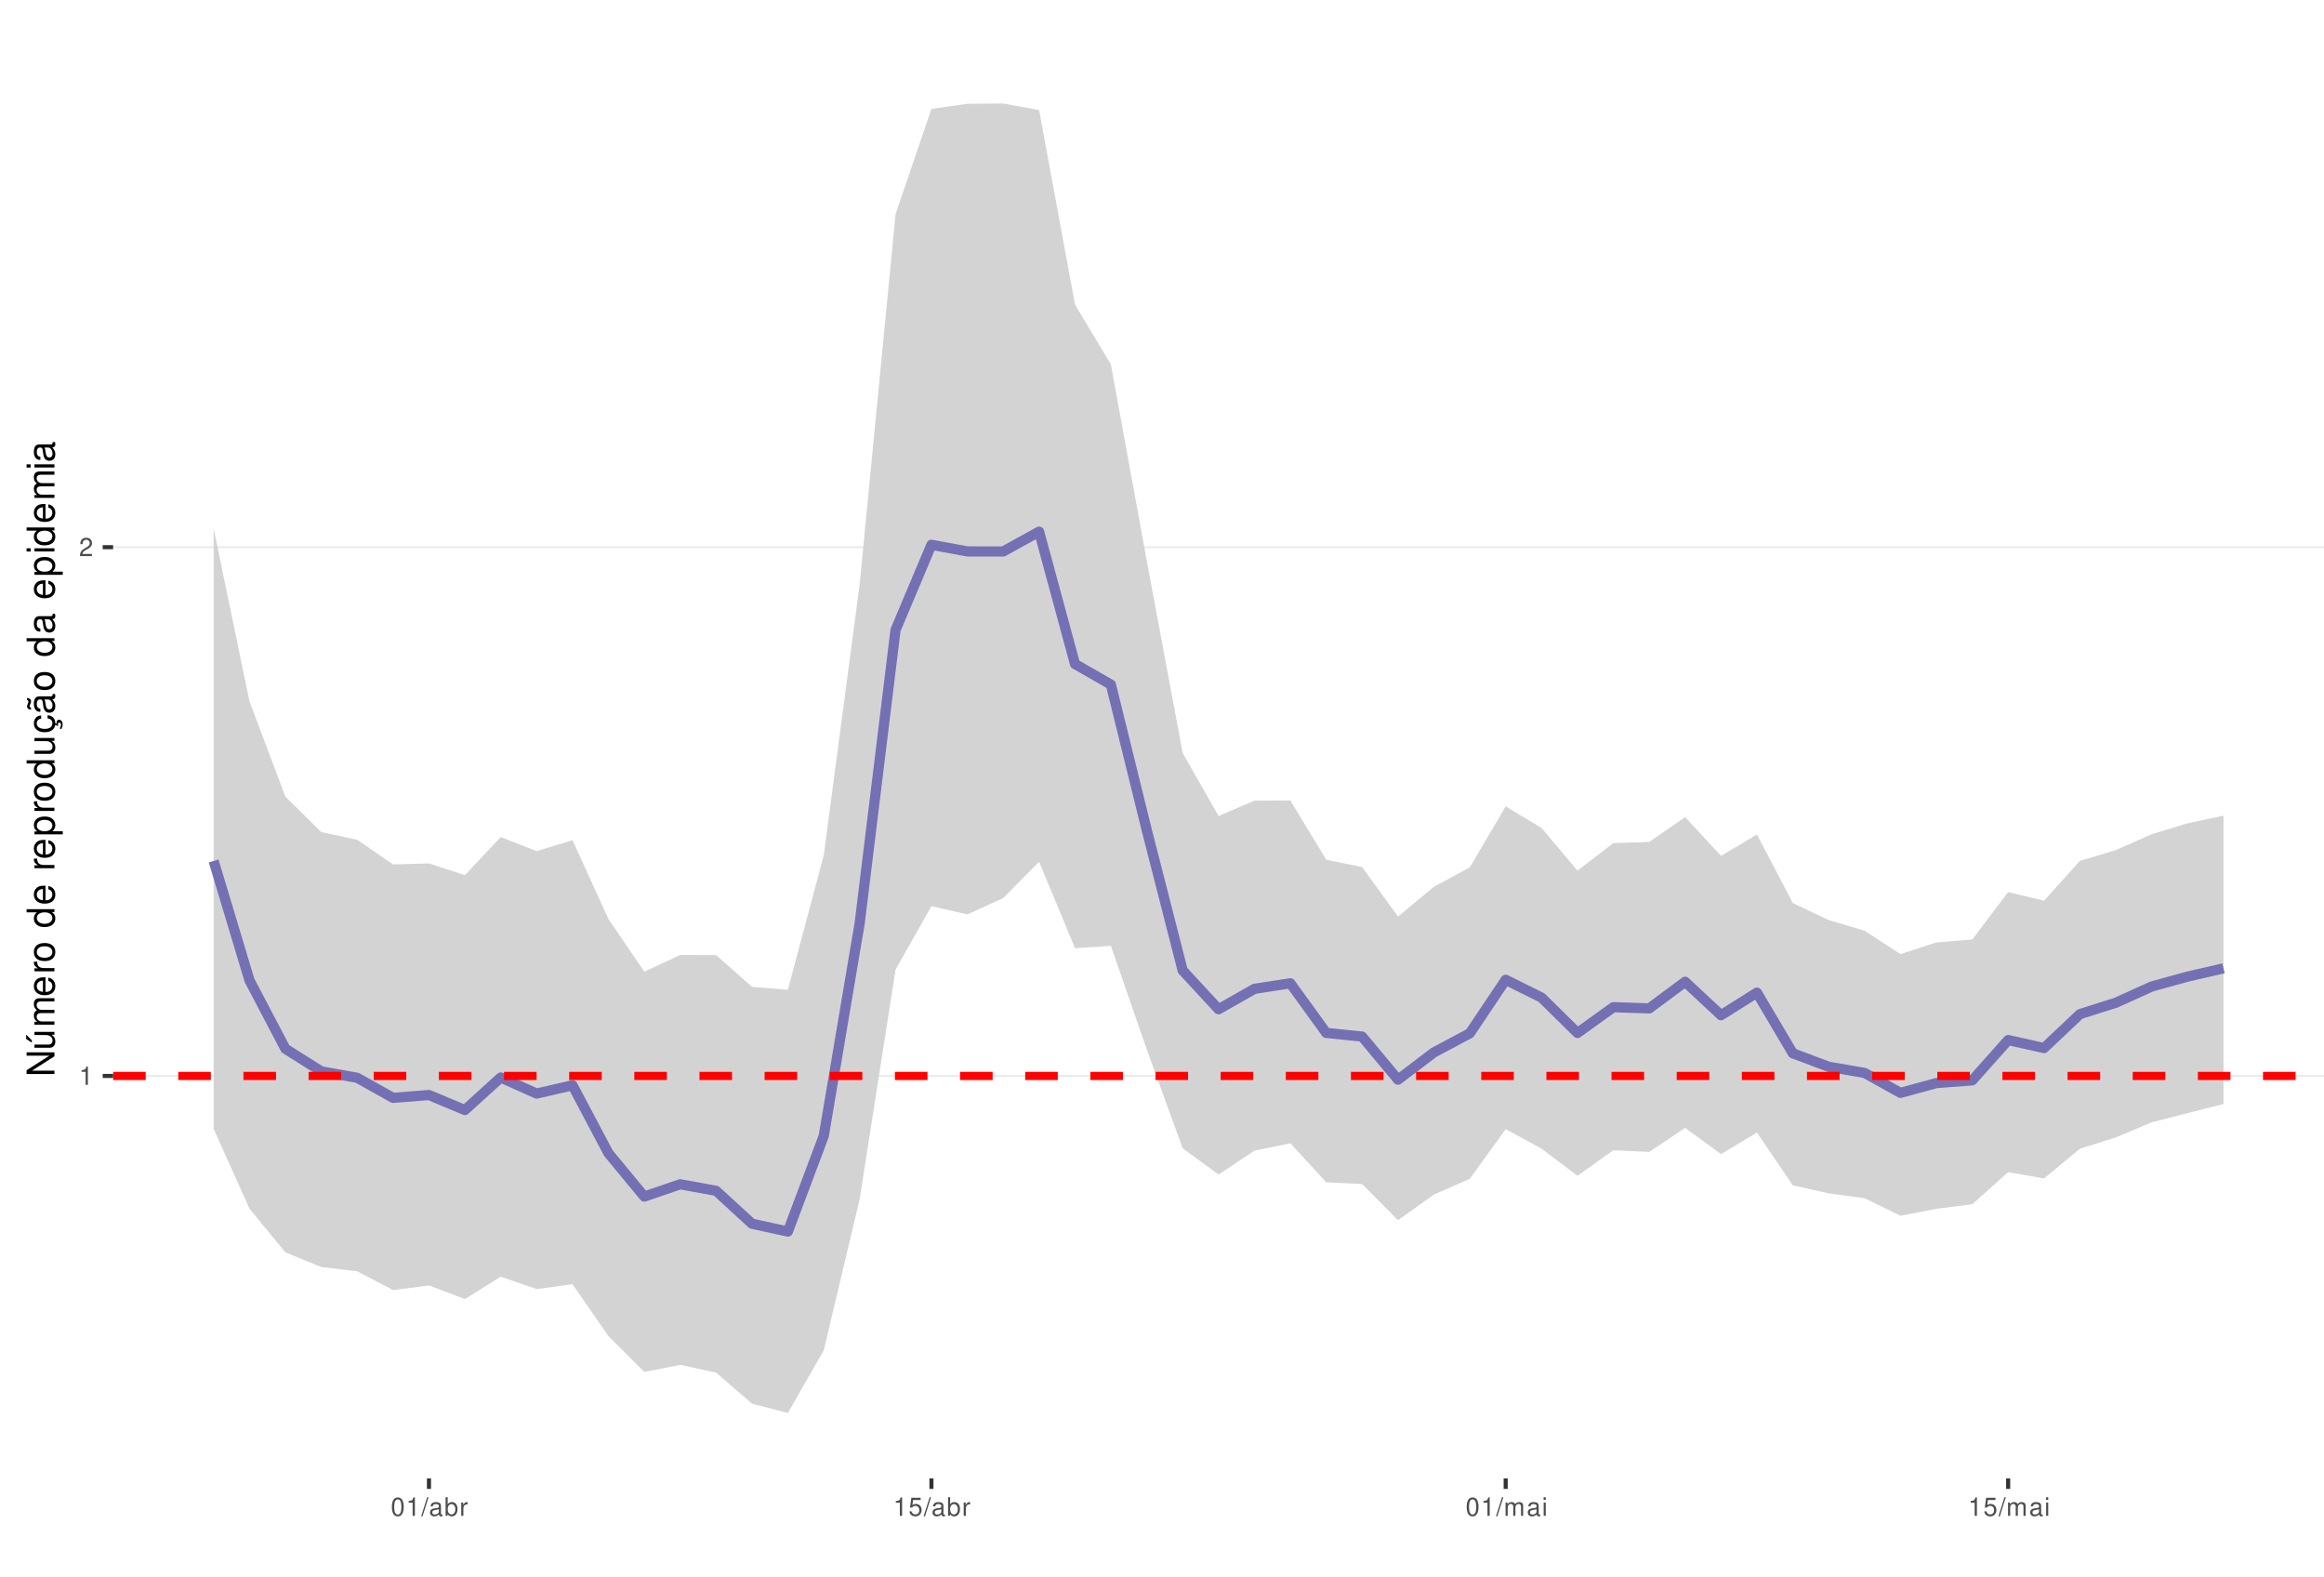
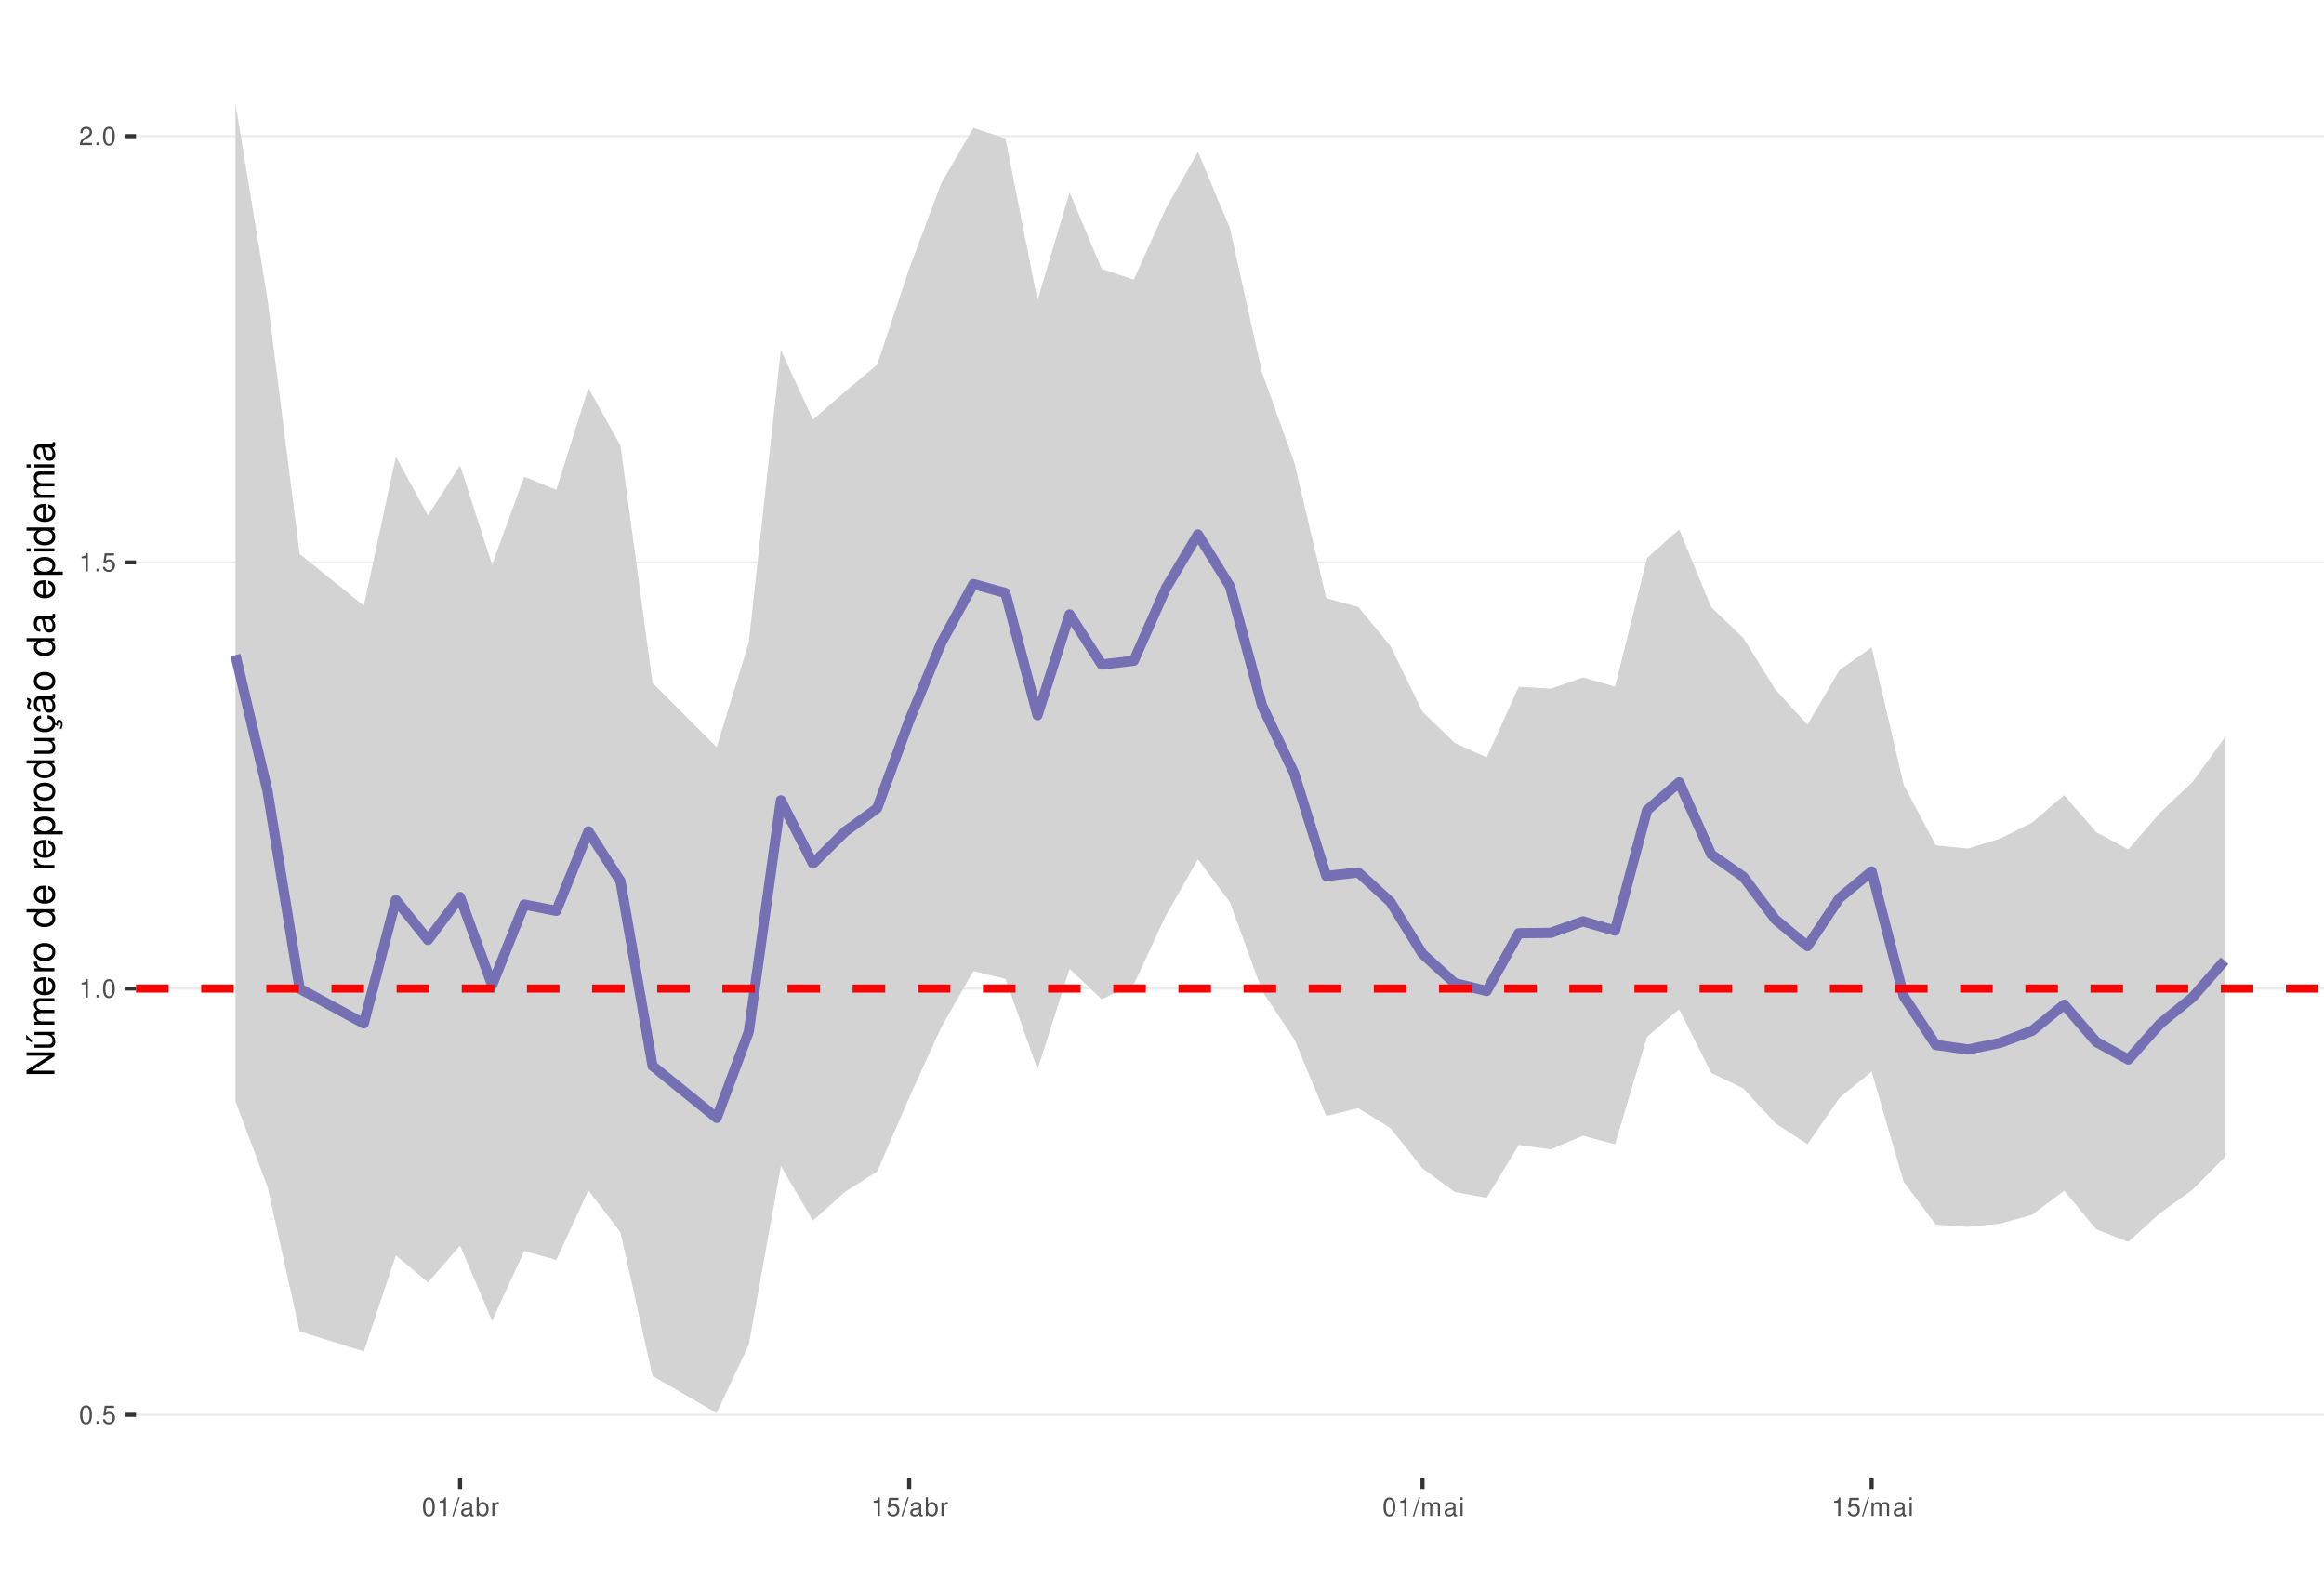
<svg xmlns="http://www.w3.org/2000/svg" xmlns:xlink="http://www.w3.org/1999/xlink" width="609pt" height="413pt" viewBox="0 0 609 413" version="1.1">
  <defs>
    <g>
      <symbol overflow="visible" id="glyph0-0">
        <path style="stroke:none;" d="" />
      </symbol>
      <symbol overflow="visible" id="glyph0-1">
+         <path style="stroke:none;" d="M 1.828 -4.812 C 1.391 -4.812 0.984 -4.609 0.75 -4.281 C 0.438 -3.859 0.281 -3.219 0.281 -2.328 C 0.281 -0.703 0.812 0.156 1.828 0.156 C 2.828 0.156 3.375 -0.703 3.375 -2.297 C 3.375 -3.219 3.234 -3.844 2.922 -4.281 C 2.672 -4.625 2.281 -4.812 1.828 -4.812 Z M 1.828 -4.297 C 2.469 -4.297 2.781 -3.641 2.781 -2.344 C 2.781 -0.969 2.469 -0.328 1.812 -0.328 C 1.203 -0.328 0.891 -1 0.891 -2.328 C 0.891 -3.641 1.203 -4.297 1.828 -4.297 Z M 1.828 -4.297 " />
+       </symbol>
+       <symbol overflow="visible" id="glyph0-2">
+         <path style="stroke:none;" d="M 1.266 -0.688 L 0.578 -0.688 L 0.578 0 L 1.266 0 Z M 1.266 -0.688 " />
+       </symbol>
+       <symbol overflow="visible" id="glyph0-3">
+         <path style="stroke:none;" d="M 3.172 -4.719 L 0.734 -4.719 L 0.375 -2.156 L 0.922 -2.156 C 1.188 -2.469 1.422 -2.594 1.797 -2.594 C 2.422 -2.594 2.812 -2.156 2.812 -1.453 C 2.812 -0.781 2.422 -0.359 1.781 -0.359 C 1.266 -0.359 0.953 -0.625 0.812 -1.156 L 0.234 -1.156 C 0.312 -0.766 0.375 -0.578 0.516 -0.406 C 0.781 -0.047 1.266 0.156 1.797 0.156 C 2.75 0.156 3.422 -0.547 3.422 -1.531 C 3.422 -2.469 2.797 -3.109 1.891 -3.109 C 1.562 -3.109 1.297 -3.016 1.016 -2.828 L 1.203 -4.141 L 3.172 -4.141 Z M 3.172 -4.719 " />
+       </symbol>
+       <symbol overflow="visible" id="glyph0-4">
        <path style="stroke:none;" d="M 1.719 -3.422 L 1.719 0 L 2.312 0 L 2.312 -4.812 L 1.922 -4.812 C 1.719 -4.078 1.578 -3.969 0.672 -3.859 L 0.672 -3.422 Z M 1.719 -3.422 " />
      </symbol>
-       <symbol overflow="visible" id="glyph0-2">
+       <symbol overflow="visible" id="glyph0-5">
        <path style="stroke:none;" d="M 3.375 -0.578 L 0.891 -0.578 C 0.938 -0.984 1.156 -1.234 1.734 -1.578 L 2.406 -1.953 C 3.062 -2.328 3.406 -2.812 3.406 -3.406 C 3.406 -3.812 3.234 -4.188 2.969 -4.438 C 2.688 -4.688 2.344 -4.812 1.891 -4.812 C 1.297 -4.812 0.844 -4.594 0.578 -4.188 C 0.422 -3.938 0.344 -3.641 0.328 -3.141 L 0.922 -3.141 C 0.938 -3.469 0.984 -3.672 1.062 -3.828 C 1.219 -4.125 1.516 -4.297 1.875 -4.297 C 2.406 -4.297 2.797 -3.906 2.797 -3.391 C 2.797 -3.016 2.578 -2.672 2.156 -2.438 L 1.547 -2.078 C 0.562 -1.516 0.281 -1.062 0.219 0 L 3.375 0 Z M 3.375 -0.578 " />
      </symbol>
-       <symbol overflow="visible" id="glyph0-3">
-         <path style="stroke:none;" d="M 1.828 -4.812 C 1.391 -4.812 0.984 -4.609 0.75 -4.281 C 0.438 -3.859 0.281 -3.219 0.281 -2.328 C 0.281 -0.703 0.812 0.156 1.828 0.156 C 2.828 0.156 3.375 -0.703 3.375 -2.297 C 3.375 -3.219 3.234 -3.844 2.922 -4.281 C 2.672 -4.625 2.281 -4.812 1.828 -4.812 Z M 1.828 -4.297 C 2.469 -4.297 2.781 -3.641 2.781 -2.344 C 2.781 -0.969 2.469 -0.328 1.812 -0.328 C 1.203 -0.328 0.891 -1 0.891 -2.328 C 0.891 -3.641 1.203 -4.297 1.828 -4.297 Z M 1.828 -4.297 " />
-       </symbol>
-       <symbol overflow="visible" id="glyph0-4">
+       <symbol overflow="visible" id="glyph0-6">
        <path style="stroke:none;" d="M 1.531 -4.859 L -0.047 0.141 L 0.312 0.141 L 1.891 -4.859 Z M 1.531 -4.859 " />
      </symbol>
-       <symbol overflow="visible" id="glyph0-5">
+       <symbol overflow="visible" id="glyph0-7">
        <path style="stroke:none;" d="M 3.562 -0.328 C 3.5 -0.312 3.469 -0.312 3.438 -0.312 C 3.25 -0.312 3.141 -0.406 3.141 -0.578 L 3.141 -2.641 C 3.141 -3.25 2.688 -3.594 1.828 -3.594 C 1.312 -3.594 0.906 -3.438 0.672 -3.188 C 0.516 -3 0.453 -2.797 0.438 -2.453 L 0.984 -2.453 C 1.031 -2.875 1.297 -3.078 1.812 -3.078 C 2.312 -3.078 2.594 -2.891 2.594 -2.562 L 2.594 -2.406 C 2.578 -2.172 2.469 -2.078 2.016 -2.031 C 1.219 -1.922 1.109 -1.891 0.891 -1.812 C 0.484 -1.641 0.281 -1.328 0.281 -0.875 C 0.281 -0.25 0.719 0.156 1.422 0.156 C 1.859 0.156 2.219 0 2.609 -0.359 C 2.656 0 2.828 0.156 3.188 0.156 C 3.297 0.156 3.375 0.141 3.562 0.094 Z M 2.594 -1.094 C 2.594 -0.906 2.531 -0.797 2.375 -0.641 C 2.141 -0.438 1.875 -0.328 1.547 -0.328 C 1.109 -0.328 0.859 -0.547 0.859 -0.891 C 0.859 -1.266 1.094 -1.438 1.703 -1.531 C 2.297 -1.609 2.406 -1.641 2.594 -1.719 Z M 2.594 -1.094 " />
      </symbol>
-       <symbol overflow="visible" id="glyph0-6">
+       <symbol overflow="visible" id="glyph0-8">
        <path style="stroke:none;" d="M 0.359 -4.859 L 0.359 0 L 0.859 0 L 0.859 -0.453 C 1.125 -0.047 1.484 0.156 1.969 0.156 C 2.875 0.156 3.484 -0.594 3.484 -1.75 C 3.484 -2.891 2.922 -3.594 1.984 -3.594 C 1.516 -3.594 1.172 -3.406 0.906 -3.016 L 0.906 -4.859 Z M 1.891 -3.062 C 2.5 -3.062 2.906 -2.531 2.906 -1.703 C 2.906 -0.906 2.484 -0.359 1.891 -0.359 C 1.297 -0.359 0.906 -0.906 0.906 -1.719 C 0.906 -2.531 1.297 -3.062 1.891 -3.062 Z M 1.891 -3.062 " />
      </symbol>
-       <symbol overflow="visible" id="glyph0-7">
+       <symbol overflow="visible" id="glyph0-9">
        <path style="stroke:none;" d="M 0.453 -3.484 L 0.453 0 L 1.016 0 L 1.016 -1.812 C 1.031 -2.656 1.375 -3.016 2.141 -3 L 2.141 -3.562 C 2.047 -3.578 1.984 -3.594 1.922 -3.594 C 1.562 -3.594 1.297 -3.375 0.969 -2.859 L 0.969 -3.484 Z M 0.453 -3.484 " />
      </symbol>
-       <symbol overflow="visible" id="glyph0-8">
-         <path style="stroke:none;" d="M 3.172 -4.719 L 0.734 -4.719 L 0.375 -2.156 L 0.922 -2.156 C 1.188 -2.469 1.422 -2.594 1.797 -2.594 C 2.422 -2.594 2.812 -2.156 2.812 -1.453 C 2.812 -0.781 2.422 -0.359 1.781 -0.359 C 1.266 -0.359 0.953 -0.625 0.812 -1.156 L 0.234 -1.156 C 0.312 -0.766 0.375 -0.578 0.516 -0.406 C 0.781 -0.047 1.266 0.156 1.797 0.156 C 2.75 0.156 3.422 -0.547 3.422 -1.531 C 3.422 -2.469 2.797 -3.109 1.891 -3.109 C 1.562 -3.109 1.297 -3.016 1.016 -2.828 L 1.203 -4.141 L 3.172 -4.141 Z M 3.172 -4.719 " />
-       </symbol>
-       <symbol overflow="visible" id="glyph0-9">
+       <symbol overflow="visible" id="glyph0-10">
        <path style="stroke:none;" d="M 0.469 -3.484 L 0.469 0 L 1.031 0 L 1.031 -2.188 C 1.031 -2.703 1.391 -3.109 1.844 -3.109 C 2.25 -3.109 2.484 -2.844 2.484 -2.406 L 2.484 0 L 3.047 0 L 3.047 -2.188 C 3.047 -2.703 3.422 -3.109 3.875 -3.109 C 4.266 -3.109 4.516 -2.844 4.516 -2.406 L 4.516 0 L 5.078 0 L 5.078 -2.609 C 5.078 -3.234 4.719 -3.594 4.062 -3.594 C 3.594 -3.594 3.312 -3.453 2.984 -3.062 C 2.781 -3.422 2.5 -3.594 2.047 -3.594 C 1.578 -3.594 1.266 -3.422 0.984 -3 L 0.984 -3.484 Z M 0.469 -3.484 " />
      </symbol>
-       <symbol overflow="visible" id="glyph0-10">
+       <symbol overflow="visible" id="glyph0-11">
        <path style="stroke:none;" d="M 1 -3.484 L 0.453 -3.484 L 0.453 0 L 1 0 Z M 1 -4.859 L 0.438 -4.859 L 0.438 -4.156 L 1 -4.156 Z M 1 -4.859 " />
      </symbol>
      <symbol overflow="visible" id="glyph1-0">
        <path style="stroke:none;" d="" />
      </symbol>
      <symbol overflow="visible" id="glyph1-1">
        <path style="stroke:none;" d="M -7.297 -6.453 L -7.297 -5.578 L -1.328 -5.578 L -7.297 -1.766 L -7.297 -0.766 L 0 -0.766 L 0 -1.641 L -5.906 -1.641 L 0 -5.406 L 0 -6.453 Z M -7.297 -6.453 " />
      </symbol>
      <symbol overflow="visible" id="glyph1-2">
        <path style="stroke:none;" d="M 0 -4.812 L -5.234 -4.812 L -5.234 -3.984 L -2.266 -3.984 C -1.203 -3.984 -0.5 -3.438 -0.5 -2.562 C -0.5 -1.906 -0.906 -1.484 -1.531 -1.484 L -5.234 -1.484 L -5.234 -0.656 L -1.203 -0.656 C -0.328 -0.656 0.234 -1.297 0.234 -2.312 C 0.234 -3.094 -0.047 -3.578 -0.734 -4.062 L 0 -4.062 Z M -7.406 -2.953 L -5.922 -2 L -5.922 -2.594 L -7.406 -4.094 Z M -7.406 -2.953 " />
      </symbol>
      <symbol overflow="visible" id="glyph1-3">
        <path style="stroke:none;" d="M -5.234 -0.703 L 0 -0.703 L 0 -1.547 L -3.297 -1.547 C -4.047 -1.547 -4.656 -2.094 -4.656 -2.766 C -4.656 -3.391 -4.281 -3.734 -3.609 -3.734 L 0 -3.734 L 0 -4.578 L -3.297 -4.578 C -4.047 -4.578 -4.656 -5.125 -4.656 -5.812 C -4.656 -6.422 -4.266 -6.781 -3.609 -6.781 L 0 -6.781 L 0 -7.625 L -3.938 -7.625 C -4.875 -7.625 -5.391 -7.078 -5.391 -6.094 C -5.391 -5.406 -5.188 -4.984 -4.594 -4.484 C -5.156 -4.188 -5.391 -3.766 -5.391 -3.078 C -5.391 -2.375 -5.125 -1.906 -4.5 -1.469 L -5.234 -1.469 Z M -5.234 -0.703 " />
      </symbol>
      <symbol overflow="visible" id="glyph1-4">
        <path style="stroke:none;" d="M -2.344 -5.125 C -3.141 -5.125 -3.625 -5.062 -4.016 -4.922 C -4.875 -4.578 -5.391 -3.781 -5.391 -2.797 C -5.391 -1.344 -4.281 -0.406 -2.547 -0.406 C -0.812 -0.406 0.234 -1.297 0.234 -2.781 C 0.234 -3.984 -0.453 -4.812 -1.594 -5.016 L -1.594 -4.188 C -0.906 -3.953 -0.547 -3.484 -0.547 -2.812 C -0.547 -2.281 -0.781 -1.828 -1.219 -1.547 C -1.516 -1.344 -1.812 -1.281 -2.344 -1.266 Z M -3.016 -1.297 C -3.984 -1.359 -4.625 -1.953 -4.625 -2.797 C -4.625 -3.641 -3.953 -4.234 -3.016 -4.234 Z M -3.016 -1.297 " />
      </symbol>
      <symbol overflow="visible" id="glyph1-5">
        <path style="stroke:none;" d="M -5.234 -0.688 L 0 -0.688 L 0 -1.531 L -2.719 -1.531 C -3.984 -1.547 -4.547 -2.062 -4.516 -3.203 L -5.359 -3.203 C -5.375 -3.062 -5.391 -2.984 -5.391 -2.891 C -5.391 -2.344 -5.062 -1.938 -4.297 -1.453 L -5.234 -1.453 Z M -5.234 -0.688 " />
      </symbol>
      <symbol overflow="visible" id="glyph1-6">
        <path style="stroke:none;" d="M -5.391 -2.719 C -5.391 -1.234 -4.344 -0.359 -2.578 -0.359 C -0.812 -0.359 0.234 -1.234 0.234 -2.734 C 0.234 -4.203 -0.812 -5.094 -2.547 -5.094 C -4.359 -5.094 -5.391 -4.234 -5.391 -2.719 Z M -4.625 -2.734 C -4.625 -3.672 -3.844 -4.234 -2.547 -4.234 C -1.312 -4.234 -0.547 -3.656 -0.547 -2.734 C -0.547 -1.797 -1.312 -1.234 -2.578 -1.234 C -3.844 -1.234 -4.625 -1.797 -4.625 -2.734 Z M -4.625 -2.734 " />
      </symbol>
      <symbol overflow="visible" id="glyph1-7">
        <path style="stroke:none;" d="" />
      </symbol>
      <symbol overflow="visible" id="glyph1-8">
        <path style="stroke:none;" d="M -7.297 -4.953 L -7.297 -4.125 L -4.578 -4.125 C -5.109 -3.766 -5.391 -3.203 -5.391 -2.516 C -5.391 -1.156 -4.297 -0.266 -2.625 -0.266 C -0.859 -0.266 0.234 -1.125 0.234 -2.547 C 0.234 -3.266 -0.047 -3.766 -0.688 -4.203 L 0 -4.203 L 0 -4.953 Z M -4.609 -2.656 C -4.609 -3.547 -3.812 -4.125 -2.562 -4.125 C -1.344 -4.125 -0.547 -3.547 -0.547 -2.656 C -0.547 -1.734 -1.359 -1.125 -2.578 -1.125 C -3.797 -1.125 -4.609 -1.734 -4.609 -2.656 Z M -4.609 -2.656 " />
      </symbol>
      <symbol overflow="visible" id="glyph1-9">
        <path style="stroke:none;" d="M 2.188 -0.547 L 2.188 -1.375 L -0.547 -1.375 C -0.016 -1.812 0.234 -2.312 0.234 -2.984 C 0.234 -4.344 -0.859 -5.234 -2.531 -5.234 C -4.297 -5.234 -5.391 -4.375 -5.391 -2.984 C -5.391 -2.266 -5.062 -1.703 -4.453 -1.312 L -5.234 -1.312 L -5.234 -0.547 Z M -4.609 -2.844 C -4.609 -3.766 -3.797 -4.359 -2.547 -4.359 C -1.359 -4.359 -0.547 -3.75 -0.547 -2.844 C -0.547 -1.953 -1.344 -1.375 -2.578 -1.375 C -3.812 -1.375 -4.609 -1.953 -4.609 -2.844 Z M -4.609 -2.844 " />
      </symbol>
      <symbol overflow="visible" id="glyph1-10">
        <path style="stroke:none;" d="M 0 -4.812 L -5.234 -4.812 L -5.234 -3.984 L -2.266 -3.984 C -1.203 -3.984 -0.5 -3.438 -0.5 -2.562 C -0.5 -1.906 -0.906 -1.484 -1.531 -1.484 L -5.234 -1.484 L -5.234 -0.656 L -1.203 -0.656 C -0.328 -0.656 0.234 -1.297 0.234 -2.312 C 0.234 -3.094 -0.047 -3.578 -0.734 -4.062 L 0 -4.062 Z M 0 -4.812 " />
      </symbol>
      <symbol overflow="visible" id="glyph1-11">
        <path style="stroke:none;" d="M 0.234 -2.641 C 0.234 -3.875 -0.547 -4.703 -1.797 -4.766 L -1.797 -3.938 C -0.953 -3.797 -0.531 -3.359 -0.531 -2.656 C -0.531 -1.734 -1.281 -1.188 -2.516 -1.188 C -3.844 -1.188 -4.625 -1.719 -4.625 -2.625 C -4.625 -3.328 -4.203 -3.766 -3.484 -3.875 L -3.484 -4.703 C -3.984 -4.672 -4.312 -4.562 -4.609 -4.359 C -5.094 -4 -5.391 -3.375 -5.391 -2.641 C -5.391 -1.219 -4.266 -0.312 -2.531 -0.312 C -1.469 -0.312 -0.625 -0.672 -0.156 -1.312 C 0.047 -1.594 0.125 -1.812 0.203 -2.25 L 0.922 -1.938 L 0.984 -2.062 C 0.938 -2.188 0.906 -2.25 0.906 -2.375 C 0.906 -2.656 1.047 -2.828 1.281 -2.828 C 1.547 -2.828 1.734 -2.594 1.734 -2.297 C 1.734 -2.031 1.672 -1.844 1.438 -1.406 L 1.406 -1.312 L 1.812 -1.094 C 2.078 -1.75 2.141 -1.953 2.141 -2.344 C 2.141 -3.109 1.781 -3.578 1.203 -3.578 C 0.781 -3.578 0.547 -3.297 0.547 -2.797 C 0.547 -2.703 0.547 -2.641 0.562 -2.516 Z M 0.234 -2.641 " />
      </symbol>
      <symbol overflow="visible" id="glyph1-12">
        <path style="stroke:none;" d="M -0.484 -5.344 C -0.469 -5.266 -0.469 -5.219 -0.469 -5.172 C -0.469 -4.875 -0.625 -4.719 -0.875 -4.719 L -3.953 -4.719 C -4.891 -4.719 -5.391 -4.047 -5.391 -2.75 C -5.391 -1.984 -5.172 -1.375 -4.781 -1.016 C -4.516 -0.766 -4.203 -0.672 -3.688 -0.656 L -3.688 -1.484 C -4.328 -1.562 -4.625 -1.938 -4.625 -2.719 C -4.625 -3.484 -4.344 -3.891 -3.844 -3.891 L -3.625 -3.891 C -3.266 -3.875 -3.125 -3.703 -3.047 -3.016 C -2.891 -1.844 -2.844 -1.656 -2.719 -1.344 C -2.453 -0.734 -2 -0.422 -1.312 -0.422 C -0.375 -0.422 0.234 -1.078 0.234 -2.141 C 0.234 -2.797 0 -3.328 -0.547 -3.922 C 0 -3.984 0.234 -4.234 0.234 -4.781 C 0.234 -4.953 0.203 -5.062 0.141 -5.344 Z M -1.656 -3.891 C -1.375 -3.891 -1.203 -3.812 -0.969 -3.562 C -0.656 -3.219 -0.5 -2.812 -0.5 -2.312 C -0.5 -1.672 -0.812 -1.297 -1.344 -1.297 C -1.891 -1.297 -2.172 -1.656 -2.297 -2.547 C -2.422 -3.438 -2.453 -3.609 -2.594 -3.891 Z M -7.172 -3.75 C -6.922 -3.672 -6.812 -3.547 -6.812 -3.375 C -6.812 -3.25 -6.875 -2.984 -6.984 -2.734 C -7.156 -2.312 -7.172 -2.25 -7.172 -2.047 C -7.172 -1.594 -6.797 -1.297 -6.141 -1.188 L -6.141 -1.766 C -6.375 -1.812 -6.5 -1.938 -6.5 -2.094 C -6.5 -2.203 -6.469 -2.344 -6.375 -2.578 C -6.156 -3.156 -6.125 -3.234 -6.125 -3.438 C -6.125 -3.922 -6.484 -4.219 -7.172 -4.312 Z M -7.172 -3.75 " />
      </symbol>
      <symbol overflow="visible" id="glyph1-13">
        <path style="stroke:none;" d="M -0.484 -5.344 C -0.469 -5.266 -0.469 -5.219 -0.469 -5.172 C -0.469 -4.875 -0.625 -4.719 -0.875 -4.719 L -3.953 -4.719 C -4.891 -4.719 -5.391 -4.047 -5.391 -2.75 C -5.391 -1.984 -5.172 -1.375 -4.781 -1.016 C -4.516 -0.766 -4.203 -0.672 -3.688 -0.656 L -3.688 -1.484 C -4.328 -1.562 -4.625 -1.938 -4.625 -2.719 C -4.625 -3.484 -4.344 -3.891 -3.844 -3.891 L -3.625 -3.891 C -3.266 -3.875 -3.125 -3.703 -3.047 -3.016 C -2.891 -1.844 -2.844 -1.656 -2.719 -1.344 C -2.453 -0.734 -2 -0.422 -1.312 -0.422 C -0.375 -0.422 0.234 -1.078 0.234 -2.141 C 0.234 -2.797 0 -3.328 -0.547 -3.922 C 0 -3.984 0.234 -4.234 0.234 -4.781 C 0.234 -4.953 0.203 -5.062 0.141 -5.344 Z M -1.656 -3.891 C -1.375 -3.891 -1.203 -3.812 -0.969 -3.562 C -0.656 -3.219 -0.5 -2.812 -0.5 -2.312 C -0.5 -1.672 -0.812 -1.297 -1.344 -1.297 C -1.891 -1.297 -2.172 -1.656 -2.297 -2.547 C -2.422 -3.438 -2.453 -3.609 -2.594 -3.891 Z M -1.656 -3.891 " />
      </symbol>
      <symbol overflow="visible" id="glyph1-14">
        <path style="stroke:none;" d="M -5.234 -1.5 L -5.234 -0.672 L 0 -0.672 L 0 -1.5 Z M -7.297 -1.5 L -7.297 -0.656 L -6.234 -0.656 L -6.234 -1.5 Z M -7.297 -1.5 " />
      </symbol>
    </g>
    <clipPath id="clip1">
-       <path d="M 29.645 9.961 L 609 9.961 L 609 387.328 L 29.645 387.328 Z M 29.645 9.961 " />
+       <path d="M 35.645 9.961 L 609 9.961 L 609 387.328 L 35.645 387.328 Z M 35.645 9.961 " />
    </clipPath>
    <clipPath id="clip2">
-       <path d="M 29.645 281 L 609 281 L 609 283 L 29.645 283 Z M 29.645 281 " />
+       <path d="M 35.645 370 L 609 370 L 609 371 L 35.645 371 Z M 35.645 370 " />
    </clipPath>
    <clipPath id="clip3">
-       <path d="M 29.645 143 L 609 143 L 609 144 L 29.645 144 Z M 29.645 143 " />
+       <path d="M 35.645 258 L 609 258 L 609 260 L 35.645 260 Z M 35.645 258 " />
    </clipPath>
    <clipPath id="clip4">
-       <path d="M 29.645 280 L 609 280 L 609 283 L 29.645 283 Z M 29.645 280 " />
+       <path d="M 35.645 147 L 609 147 L 609 148 L 35.645 148 Z M 35.645 147 " />
+     </clipPath>
+     <clipPath id="clip5">
+       <path d="M 35.645 35 L 609 35 L 609 36 L 35.645 36 Z M 35.645 35 " />
+     </clipPath>
+     <clipPath id="clip6">
+       <path d="M 35.645 257 L 609 257 L 609 261 L 35.645 261 Z M 35.645 257 " />
    </clipPath>
  </defs>
  <g id="surface53">
    <rect x="0" y="0" width="609" height="413" style="fill:rgb(100%,100%,100%);fill-opacity:1;stroke:none;" />
    <rect x="0" y="0" width="609" height="413" style="fill:rgb(100%,100%,100%);fill-opacity:1;stroke:none;" />
    <path style="fill:none;stroke-width:1.067;stroke-linecap:round;stroke-linejoin:round;stroke:rgb(100%,100%,100%);stroke-opacity:1;stroke-miterlimit:10;" d="M 0 413 L 609 413 L 609 0 L 0 0 Z M 0 413 " />
    <g clip-path="url(#clip1)" clip-rule="nonzero">
-       <path style=" stroke:none;fill-rule:nonzero;fill:rgb(100%,100%,100%);fill-opacity:1;" d="M 29.645 387.328 L 609 387.328 L 609 9.961 L 29.645 9.961 Z M 29.645 387.328 " />
+       <path style=" stroke:none;fill-rule:nonzero;fill:rgb(100%,100%,100%);fill-opacity:1;" d="M 35.645 387.328 L 609 387.328 L 609 9.961 L 35.645 9.961 Z M 35.645 387.328 " />
    </g>
    <g clip-path="url(#clip2)" clip-rule="nonzero">
-       <path style="fill:none;stroke-width:0.533;stroke-linecap:butt;stroke-linejoin:round;stroke:rgb(92.157%,92.157%,92.157%);stroke-opacity:1;stroke-miterlimit:10;" d="M 29.645 281.875 L 609 281.875 " />
+       <path style="fill:none;stroke-width:0.533;stroke-linecap:butt;stroke-linejoin:round;stroke:rgb(92.157%,92.157%,92.157%);stroke-opacity:1;stroke-miterlimit:10;" d="M 35.645 370.641 L 609 370.641 " />
    </g>
    <g clip-path="url(#clip3)" clip-rule="nonzero">
-       <path style="fill:none;stroke-width:0.533;stroke-linecap:butt;stroke-linejoin:round;stroke:rgb(92.157%,92.157%,92.157%);stroke-opacity:1;stroke-miterlimit:10;" d="M 29.645 143.348 L 609 143.348 " />
-     </g>
-     <path style=" stroke:none;fill-rule:nonzero;fill:rgb(82.745%,82.745%,82.745%);fill-opacity:1;" d="M 55.98 138.449 L 65.383 183.766 L 74.789 208.719 L 84.195 217.984 L 93.602 220.004 L 103.004 226.465 L 112.41 226.199 L 121.816 229.266 L 131.219 219.293 L 140.625 222.988 L 150.031 220.109 L 159.438 240.766 L 168.84 254.559 L 178.246 250.191 L 187.652 250.219 L 197.055 258.527 L 206.461 259.316 L 215.867 224.039 L 225.27 153.102 L 234.676 56.121 L 244.082 28.527 L 253.488 27.195 L 262.891 27.117 L 272.297 28.844 L 281.703 79.801 L 291.105 95.457 L 300.512 146.969 L 309.918 197.27 L 319.324 213.785 L 328.727 209.754 L 338.133 209.711 L 347.539 225.234 L 356.941 227.148 L 366.348 240.113 L 375.754 232.328 L 385.16 227.234 L 394.562 211.273 L 403.969 216.914 L 413.375 228.082 L 422.777 220.883 L 432.184 220.57 L 441.59 214.066 L 450.992 224.219 L 460.398 218.621 L 469.805 236.574 L 479.211 241.039 L 488.613 243.84 L 498.02 249.969 L 507.426 246.902 L 516.828 246.129 L 526.234 233.719 L 535.641 235.969 L 545.047 225.52 L 554.449 222.715 L 563.855 218.551 L 573.262 215.688 L 582.664 213.699 L 582.664 289.23 L 573.262 291.605 L 563.855 294.027 L 554.449 297.977 L 545.047 300.945 L 535.641 308.723 L 526.234 307.074 L 516.828 315.484 L 507.426 316.688 L 498.02 318.504 L 488.613 313.906 L 479.211 312.641 L 469.805 310.539 L 460.398 296.711 L 450.992 302.352 L 441.59 295.484 L 432.184 301.777 L 422.777 301.344 L 413.375 308.027 L 403.969 300.934 L 394.562 295.812 L 385.16 308.82 L 375.754 312.957 L 366.348 319.668 L 356.941 310.199 L 347.539 309.742 L 338.133 299.516 L 328.727 301.461 L 319.324 307.699 L 309.918 300.84 L 300.512 274.922 L 291.105 247.797 L 281.703 248.41 L 272.297 225.758 L 262.891 235.285 L 253.488 239.566 L 244.082 237.387 L 234.676 254.031 L 225.27 314.148 L 215.867 353.738 L 206.461 370.176 L 197.055 367.73 L 187.652 359.609 L 178.246 357.562 L 168.84 359.43 L 159.438 350.031 L 150.031 336.445 L 140.625 337.707 L 131.219 334.469 L 121.816 340.332 L 112.41 336.754 L 103.004 337.984 L 93.602 333.047 L 84.195 331.941 L 74.789 328.102 L 65.383 316.664 L 55.98 295.734 Z M 55.98 138.449 " />
-     <path style="fill:none;stroke-width:2.667;stroke-linecap:butt;stroke-linejoin:round;stroke:rgb(45.882%,43.922%,70.196%);stroke-opacity:1;stroke-miterlimit:10;" d="M 55.98 225.551 L 65.383 256.836 L 74.789 274.762 L 84.195 280.684 L 93.602 282.359 L 103.004 287.621 L 112.41 286.875 L 121.816 290.812 L 131.219 282.281 L 140.625 286.496 L 150.031 284.328 L 159.438 302.113 L 168.84 313.477 L 178.246 310.262 L 187.652 311.969 L 197.055 320.59 L 206.461 322.645 L 215.867 297.582 L 225.27 241.902 L 234.676 165.043 L 244.082 142.723 L 253.488 144.461 L 262.891 144.477 L 272.297 139.285 L 281.703 173.957 L 291.105 179.344 L 300.512 217.5 L 309.918 254.242 L 319.324 264.406 L 328.727 259.059 L 338.133 257.602 L 347.539 270.605 L 356.941 271.562 L 366.348 282.855 L 375.754 275.719 L 385.16 270.707 L 394.562 256.688 L 403.969 261.355 L 413.375 270.625 L 422.777 263.867 L 432.184 264.184 L 441.59 257.211 L 450.992 265.969 L 460.398 260.047 L 469.805 275.945 L 479.211 279.48 L 488.613 281.086 L 498.02 286.312 L 507.426 283.746 L 516.828 283.035 L 526.234 272.477 L 535.641 274.57 L 545.047 265.68 L 554.449 262.703 L 563.855 258.449 L 573.262 255.855 L 582.664 253.684 " />
+       <path style="fill:none;stroke-width:0.533;stroke-linecap:butt;stroke-linejoin:round;stroke:rgb(92.157%,92.157%,92.157%);stroke-opacity:1;stroke-miterlimit:10;" d="M 35.645 258.988 L 609 258.988 " />
+     </g>
    <g clip-path="url(#clip4)" clip-rule="nonzero">
-       <path style="fill:none;stroke-width:2.134;stroke-linecap:butt;stroke-linejoin:round;stroke:rgb(100%,0%,0%);stroke-opacity:1;stroke-dasharray:8.536,8.536;stroke-miterlimit:10;" d="M 29.645 281.875 L 609 281.875 " />
-     </g>
-     <g style="fill:rgb(30.196%,30.196%,30.196%);fill-opacity:1;">
-       <use xlink:href="#glyph0-1" x="20.715" y="284.223" />
-     </g>
-     <g style="fill:rgb(30.196%,30.196%,30.196%);fill-opacity:1;">
-       <use xlink:href="#glyph0-2" x="20.715" y="145.695" />
-     </g>
-     <path style="fill:none;stroke-width:1.067;stroke-linecap:butt;stroke-linejoin:round;stroke:rgb(20%,20%,20%);stroke-opacity:1;stroke-miterlimit:10;" d="M 26.906 281.875 L 29.645 281.875 " />
-     <path style="fill:none;stroke-width:1.067;stroke-linecap:butt;stroke-linejoin:round;stroke:rgb(20%,20%,20%);stroke-opacity:1;stroke-miterlimit:10;" d="M 26.906 143.348 L 29.645 143.348 " />
-     <path style="fill:none;stroke-width:1.067;stroke-linecap:butt;stroke-linejoin:round;stroke:rgb(20%,20%,20%);stroke-opacity:1;stroke-miterlimit:10;" d="M 112.41 390.07 L 112.41 387.328 " />
-     <path style="fill:none;stroke-width:1.067;stroke-linecap:butt;stroke-linejoin:round;stroke:rgb(20%,20%,20%);stroke-opacity:1;stroke-miterlimit:10;" d="M 244.082 390.07 L 244.082 387.328 " />
-     <path style="fill:none;stroke-width:1.067;stroke-linecap:butt;stroke-linejoin:round;stroke:rgb(20%,20%,20%);stroke-opacity:1;stroke-miterlimit:10;" d="M 394.562 390.07 L 394.562 387.328 " />
-     <path style="fill:none;stroke-width:1.067;stroke-linecap:butt;stroke-linejoin:round;stroke:rgb(20%,20%,20%);stroke-opacity:1;stroke-miterlimit:10;" d="M 526.234 390.07 L 526.234 387.328 " />
-     <g style="fill:rgb(30.196%,30.196%,30.196%);fill-opacity:1;">
-       <use xlink:href="#glyph0-3" x="102.41" y="397.109" />
-       <use xlink:href="#glyph0-1" x="106.41" y="397.109" />
-       <use xlink:href="#glyph0-4" x="110.41" y="397.109" />
-       <use xlink:href="#glyph0-5" x="112.41" y="397.109" />
-       <use xlink:href="#glyph0-6" x="116.41" y="397.109" />
-       <use xlink:href="#glyph0-7" x="120.41" y="397.109" />
-     </g>
-     <g style="fill:rgb(30.196%,30.196%,30.196%);fill-opacity:1;">
-       <use xlink:href="#glyph0-1" x="234.082" y="397.109" />
-       <use xlink:href="#glyph0-8" x="238.082" y="397.109" />
-       <use xlink:href="#glyph0-4" x="242.082" y="397.109" />
-       <use xlink:href="#glyph0-5" x="244.082" y="397.109" />
-       <use xlink:href="#glyph0-6" x="248.082" y="397.109" />
-       <use xlink:href="#glyph0-7" x="252.082" y="397.109" />
-     </g>
-     <g style="fill:rgb(30.196%,30.196%,30.196%);fill-opacity:1;">
-       <use xlink:href="#glyph0-3" x="384.062" y="397.109" />
-       <use xlink:href="#glyph0-1" x="388.062" y="397.109" />
-       <use xlink:href="#glyph0-4" x="392.062" y="397.109" />
-       <use xlink:href="#glyph0-9" x="394.062" y="397.109" />
-       <use xlink:href="#glyph0-5" x="400.062" y="397.109" />
-       <use xlink:href="#glyph0-10" x="404.062" y="397.109" />
-     </g>
-     <g style="fill:rgb(30.196%,30.196%,30.196%);fill-opacity:1;">
-       <use xlink:href="#glyph0-1" x="515.734" y="397.109" />
-       <use xlink:href="#glyph0-8" x="519.734" y="397.109" />
-       <use xlink:href="#glyph0-4" x="523.734" y="397.109" />
-       <use xlink:href="#glyph0-9" x="525.734" y="397.109" />
-       <use xlink:href="#glyph0-5" x="531.734" y="397.109" />
-       <use xlink:href="#glyph0-10" x="535.734" y="397.109" />
+       <path style="fill:none;stroke-width:0.533;stroke-linecap:butt;stroke-linejoin:round;stroke:rgb(92.157%,92.157%,92.157%);stroke-opacity:1;stroke-miterlimit:10;" d="M 35.645 147.336 L 609 147.336 " />
+     </g>
+     <g clip-path="url(#clip5)" clip-rule="nonzero">
+       <path style="fill:none;stroke-width:0.533;stroke-linecap:butt;stroke-linejoin:round;stroke:rgb(92.157%,92.157%,92.157%);stroke-opacity:1;stroke-miterlimit:10;" d="M 35.645 35.684 L 609 35.684 " />
+     </g>
+     <path style=" stroke:none;fill-rule:nonzero;fill:rgb(82.745%,82.745%,82.745%);fill-opacity:1;" d="M 61.707 27.117 L 70.113 78.484 L 78.52 145.152 L 95.336 158.664 L 103.742 119.629 L 112.148 135.047 L 120.555 121.941 L 128.961 147.938 L 137.371 124.871 L 145.777 128.34 L 154.184 101.66 L 162.59 116.727 L 170.996 178.926 L 187.812 195.762 L 196.219 168.316 L 204.625 91.703 L 213.031 109.941 L 221.438 102.602 L 229.848 95.57 L 238.254 70.41 L 246.66 47.98 L 255.066 33.551 L 263.473 36.289 L 271.879 78.68 L 280.289 50.41 L 288.695 70.465 L 297.102 73.27 L 305.508 54.656 L 313.914 39.781 L 322.324 59.875 L 330.73 97.637 L 339.137 121.047 L 347.543 156.707 L 355.949 159.043 L 364.355 169.238 L 372.766 186.484 L 381.172 194.617 L 389.578 198.441 L 397.984 179.926 L 406.391 180.43 L 414.801 177.5 L 423.207 179.883 L 431.613 146.191 L 440.02 138.688 L 448.426 159.066 L 456.832 167.125 L 465.242 180.684 L 473.648 189.848 L 482.055 175.527 L 490.461 169.648 L 498.867 205.613 L 507.277 221.465 L 515.684 222.301 L 524.09 219.738 L 532.496 215.508 L 540.902 208.328 L 549.312 218.016 L 557.719 222.527 L 566.125 212.84 L 574.531 204.891 L 582.938 193.289 L 582.938 303.195 L 574.531 311.707 L 566.125 317.738 L 557.719 325.359 L 549.312 322.043 L 540.902 311.941 L 532.496 318.25 L 524.09 320.582 L 515.684 321.422 L 507.277 320.828 L 498.867 309.652 L 490.461 280.746 L 482.055 287.609 L 473.648 299.762 L 465.242 294.289 L 456.832 285.133 L 448.426 281.074 L 440.02 264.391 L 431.613 271.613 L 423.207 299.777 L 414.801 297.539 L 406.391 301.113 L 397.984 299.977 L 389.578 313.801 L 381.172 312.262 L 372.766 306.09 L 364.355 295.539 L 355.949 290.309 L 347.543 292.363 L 339.137 272.199 L 330.73 259.582 L 322.324 236.418 L 313.914 225.109 L 305.508 239.867 L 297.102 257.906 L 288.695 261.781 L 280.289 253.812 L 271.879 280.16 L 263.473 256.434 L 255.066 254.422 L 246.66 269.109 L 238.254 287.543 L 229.848 306.922 L 221.438 312.234 L 213.031 319.777 L 204.625 305.508 L 196.219 352.281 L 187.812 370.176 L 170.996 360.465 L 162.59 322.832 L 154.184 311.871 L 145.777 330.07 L 137.371 327.727 L 128.961 346.055 L 120.555 326.344 L 112.148 335.953 L 103.742 328.898 L 95.336 354.047 L 78.52 348.789 L 70.113 310.926 L 61.707 288.492 Z M 61.707 27.117 " />
+     <path style="fill:none;stroke-width:2.667;stroke-linecap:butt;stroke-linejoin:round;stroke:rgb(45.882%,43.922%,70.196%);stroke-opacity:1;stroke-miterlimit:10;" d="M 61.707 171.598 L 70.113 207.316 L 78.52 258.992 L 95.336 268.125 L 103.742 235.773 L 112.148 246.254 L 120.555 235 L 128.961 258.082 L 137.371 236.98 L 145.777 238.613 L 154.184 217.801 L 162.59 230.84 L 170.996 279.246 L 187.812 292.867 L 196.219 270.285 L 204.625 209.668 L 213.031 226.242 L 221.438 217.887 L 229.848 211.766 L 238.254 188.836 L 246.66 168.434 L 255.066 153.012 L 263.473 155.344 L 271.879 187.383 L 280.289 160.973 L 288.695 174.09 L 297.102 173.121 L 305.508 154.121 L 313.914 140.023 L 322.324 153.633 L 330.73 184.883 L 339.137 202.613 L 347.543 229.5 L 355.949 228.57 L 364.355 236.277 L 372.766 249.902 L 381.172 257.555 L 389.578 259.629 L 397.984 244.492 L 406.391 244.387 L 414.801 241.383 L 423.207 243.801 L 431.613 212.273 L 440.02 204.949 L 448.426 223.836 L 456.832 229.695 L 465.242 240.902 L 473.648 247.859 L 482.055 235.258 L 490.461 228.305 L 498.867 261.008 L 507.277 273.754 L 515.684 274.949 L 524.09 273.23 L 532.496 270.055 L 540.902 263.215 L 549.312 272.973 L 557.719 277.578 L 566.125 268.145 L 574.531 261.305 L 582.938 251.684 " />
+     <g clip-path="url(#clip6)" clip-rule="nonzero">
+       <path style="fill:none;stroke-width:2.134;stroke-linecap:butt;stroke-linejoin:round;stroke:rgb(100%,0%,0%);stroke-opacity:1;stroke-dasharray:8.536,8.536;stroke-miterlimit:10;" d="M 35.645 258.988 L 609 258.988 " />
+     </g>
+     <g style="fill:rgb(30.196%,30.196%,30.196%);fill-opacity:1;">
+       <use xlink:href="#glyph0-1" x="20.715" y="372.988" />
+       <use xlink:href="#glyph0-2" x="24.715" y="372.988" />
+       <use xlink:href="#glyph0-3" x="26.715" y="372.988" />
+     </g>
+     <g style="fill:rgb(30.196%,30.196%,30.196%);fill-opacity:1;">
+       <use xlink:href="#glyph0-4" x="20.715" y="261.336" />
+       <use xlink:href="#glyph0-2" x="24.715" y="261.336" />
+       <use xlink:href="#glyph0-1" x="26.715" y="261.336" />
+     </g>
+     <g style="fill:rgb(30.196%,30.196%,30.196%);fill-opacity:1;">
+       <use xlink:href="#glyph0-4" x="20.715" y="149.684" />
+       <use xlink:href="#glyph0-2" x="24.715" y="149.684" />
+       <use xlink:href="#glyph0-3" x="26.715" y="149.684" />
+     </g>
+     <g style="fill:rgb(30.196%,30.196%,30.196%);fill-opacity:1;">
+       <use xlink:href="#glyph0-5" x="20.715" y="38.031" />
+       <use xlink:href="#glyph0-2" x="24.715" y="38.031" />
+       <use xlink:href="#glyph0-1" x="26.715" y="38.031" />
+     </g>
+     <path style="fill:none;stroke-width:1.067;stroke-linecap:butt;stroke-linejoin:round;stroke:rgb(20%,20%,20%);stroke-opacity:1;stroke-miterlimit:10;" d="M 32.906 370.641 L 35.645 370.641 " />
+     <path style="fill:none;stroke-width:1.067;stroke-linecap:butt;stroke-linejoin:round;stroke:rgb(20%,20%,20%);stroke-opacity:1;stroke-miterlimit:10;" d="M 32.906 258.988 L 35.645 258.988 " />
+     <path style="fill:none;stroke-width:1.067;stroke-linecap:butt;stroke-linejoin:round;stroke:rgb(20%,20%,20%);stroke-opacity:1;stroke-miterlimit:10;" d="M 32.906 147.336 L 35.645 147.336 " />
+     <path style="fill:none;stroke-width:1.067;stroke-linecap:butt;stroke-linejoin:round;stroke:rgb(20%,20%,20%);stroke-opacity:1;stroke-miterlimit:10;" d="M 32.906 35.684 L 35.645 35.684 " />
+     <path style="fill:none;stroke-width:1.067;stroke-linecap:butt;stroke-linejoin:round;stroke:rgb(20%,20%,20%);stroke-opacity:1;stroke-miterlimit:10;" d="M 120.555 390.07 L 120.555 387.328 " />
+     <path style="fill:none;stroke-width:1.067;stroke-linecap:butt;stroke-linejoin:round;stroke:rgb(20%,20%,20%);stroke-opacity:1;stroke-miterlimit:10;" d="M 238.254 390.07 L 238.254 387.328 " />
+     <path style="fill:none;stroke-width:1.067;stroke-linecap:butt;stroke-linejoin:round;stroke:rgb(20%,20%,20%);stroke-opacity:1;stroke-miterlimit:10;" d="M 372.766 390.07 L 372.766 387.328 " />
+     <path style="fill:none;stroke-width:1.067;stroke-linecap:butt;stroke-linejoin:round;stroke:rgb(20%,20%,20%);stroke-opacity:1;stroke-miterlimit:10;" d="M 490.461 390.07 L 490.461 387.328 " />
+     <g style="fill:rgb(30.196%,30.196%,30.196%);fill-opacity:1;">
+       <use xlink:href="#glyph0-1" x="110.555" y="397.109" />
+       <use xlink:href="#glyph0-4" x="114.555" y="397.109" />
+       <use xlink:href="#glyph0-6" x="118.555" y="397.109" />
+       <use xlink:href="#glyph0-7" x="120.555" y="397.109" />
+       <use xlink:href="#glyph0-8" x="124.555" y="397.109" />
+       <use xlink:href="#glyph0-9" x="128.555" y="397.109" />
+     </g>
+     <g style="fill:rgb(30.196%,30.196%,30.196%);fill-opacity:1;">
+       <use xlink:href="#glyph0-4" x="228.254" y="397.109" />
+       <use xlink:href="#glyph0-3" x="232.254" y="397.109" />
+       <use xlink:href="#glyph0-6" x="236.254" y="397.109" />
+       <use xlink:href="#glyph0-7" x="238.254" y="397.109" />
+       <use xlink:href="#glyph0-8" x="242.254" y="397.109" />
+       <use xlink:href="#glyph0-9" x="246.254" y="397.109" />
+     </g>
+     <g style="fill:rgb(30.196%,30.196%,30.196%);fill-opacity:1;">
+       <use xlink:href="#glyph0-1" x="362.266" y="397.109" />
+       <use xlink:href="#glyph0-4" x="366.266" y="397.109" />
+       <use xlink:href="#glyph0-6" x="370.266" y="397.109" />
+       <use xlink:href="#glyph0-10" x="372.266" y="397.109" />
+       <use xlink:href="#glyph0-7" x="378.266" y="397.109" />
+       <use xlink:href="#glyph0-11" x="382.266" y="397.109" />
+     </g>
+     <g style="fill:rgb(30.196%,30.196%,30.196%);fill-opacity:1;">
+       <use xlink:href="#glyph0-4" x="479.961" y="397.109" />
+       <use xlink:href="#glyph0-3" x="483.961" y="397.109" />
+       <use xlink:href="#glyph0-6" x="487.961" y="397.109" />
+       <use xlink:href="#glyph0-10" x="489.961" y="397.109" />
+       <use xlink:href="#glyph0-7" x="495.961" y="397.109" />
+       <use xlink:href="#glyph0-11" x="499.961" y="397.109" />
    </g>
    <g style="fill:rgb(0%,0%,0%);fill-opacity:1;">
      <use xlink:href="#glyph1-1" x="14.263" y="282.145" />
      <use xlink:href="#glyph1-2" x="14.263" y="275.145" />
      <use xlink:href="#glyph1-3" x="14.263" y="269.145" />
      <use xlink:href="#glyph1-4" x="14.263" y="261.145" />
      <use xlink:href="#glyph1-5" x="14.263" y="255.145" />
      <use xlink:href="#glyph1-6" x="14.263" y="252.145" />
      <use xlink:href="#glyph1-7" x="14.263" y="246.145" />
      <use xlink:href="#glyph1-8" x="14.263" y="243.145" />
      <use xlink:href="#glyph1-4" x="14.263" y="237.145" />
      <use xlink:href="#glyph1-7" x="14.263" y="231.145" />
      <use xlink:href="#glyph1-5" x="14.263" y="228.145" />
      <use xlink:href="#glyph1-4" x="14.263" y="225.145" />
      <use xlink:href="#glyph1-9" x="14.263" y="219.145" />
      <use xlink:href="#glyph1-5" x="14.263" y="213.145" />
      <use xlink:href="#glyph1-6" x="14.263" y="210.145" />
      <use xlink:href="#glyph1-8" x="14.263" y="204.145" />
      <use xlink:href="#glyph1-10" x="14.263" y="198.145" />
      <use xlink:href="#glyph1-11" x="14.263" y="192.145" />
      <use xlink:href="#glyph1-12" x="14.263" y="187.145" />
      <use xlink:href="#glyph1-6" x="14.263" y="181.145" />
      <use xlink:href="#glyph1-7" x="14.263" y="175.145" />
      <use xlink:href="#glyph1-8" x="14.263" y="172.145" />
      <use xlink:href="#glyph1-13" x="14.263" y="166.145" />
      <use xlink:href="#glyph1-7" x="14.263" y="160.145" />
      <use xlink:href="#glyph1-4" x="14.263" y="157.145" />
      <use xlink:href="#glyph1-9" x="14.263" y="151.145" />
      <use xlink:href="#glyph1-14" x="14.263" y="145.145" />
      <use xlink:href="#glyph1-8" x="14.263" y="143.145" />
      <use xlink:href="#glyph1-4" x="14.263" y="137.145" />
      <use xlink:href="#glyph1-3" x="14.263" y="131.145" />
      <use xlink:href="#glyph1-14" x="14.263" y="123.145" />
      <use xlink:href="#glyph1-13" x="14.263" y="121.145" />
    </g>
  </g>
</svg>
